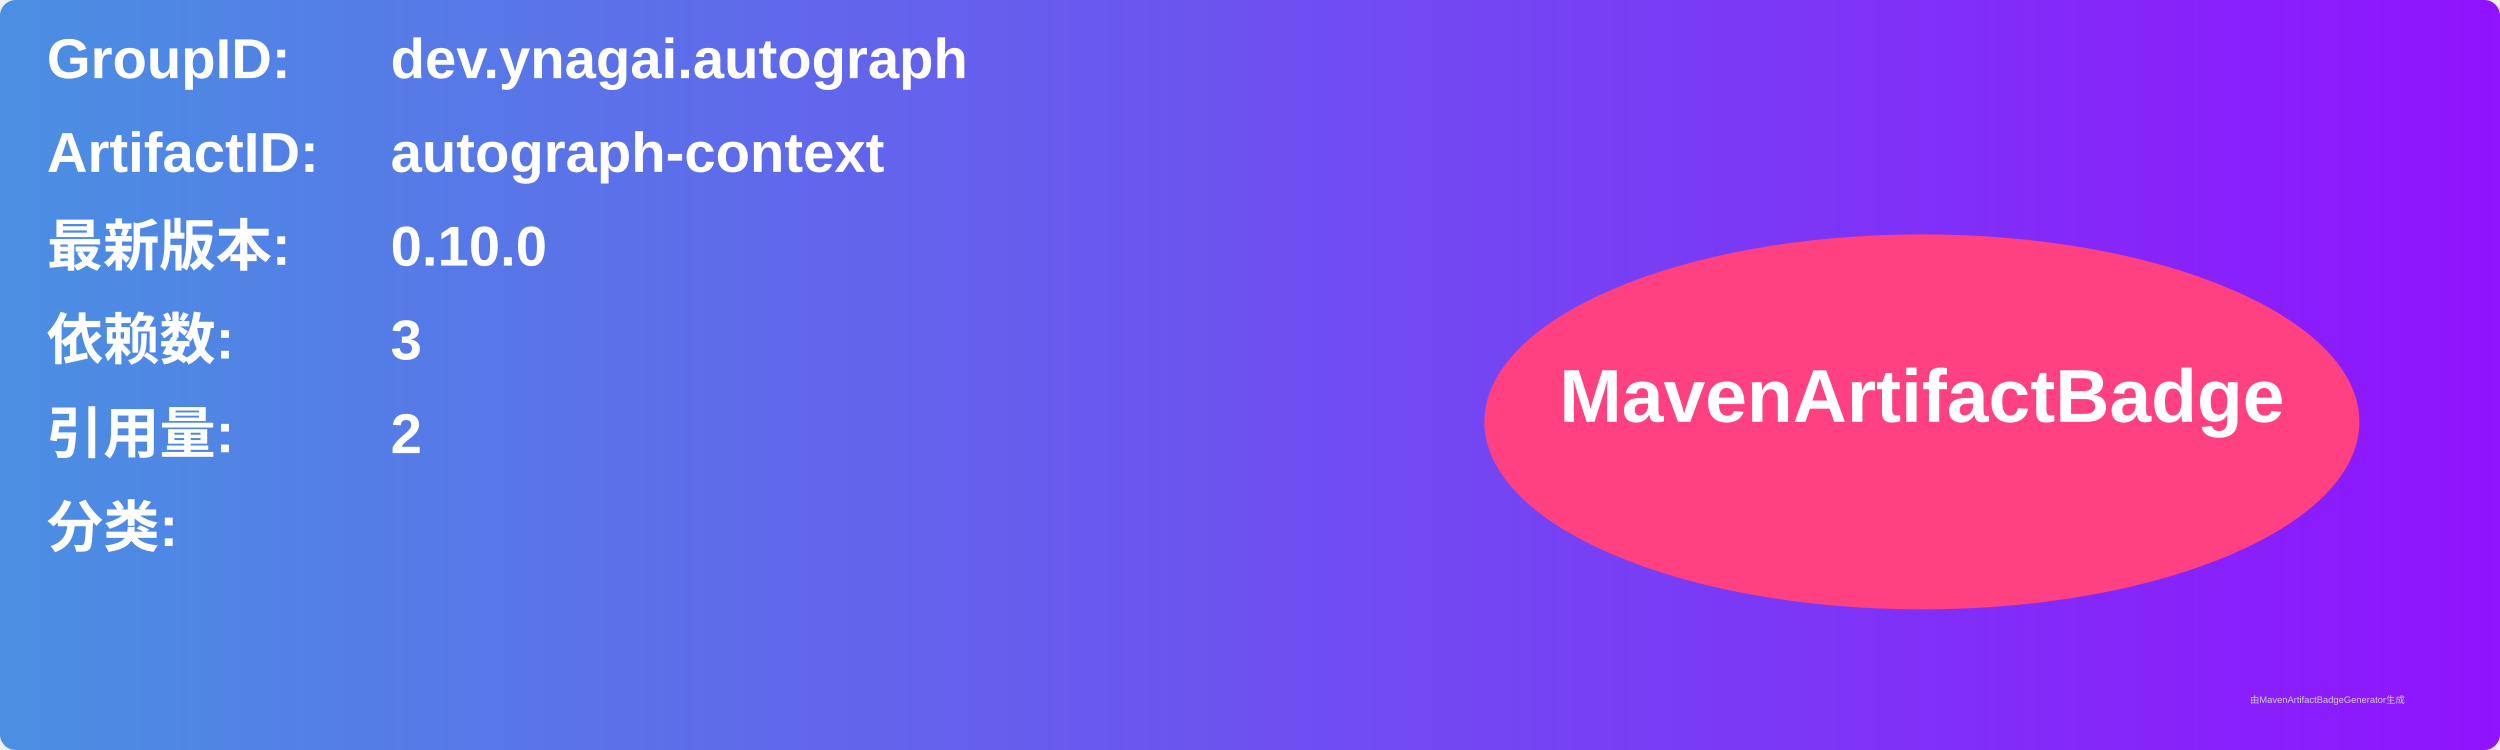
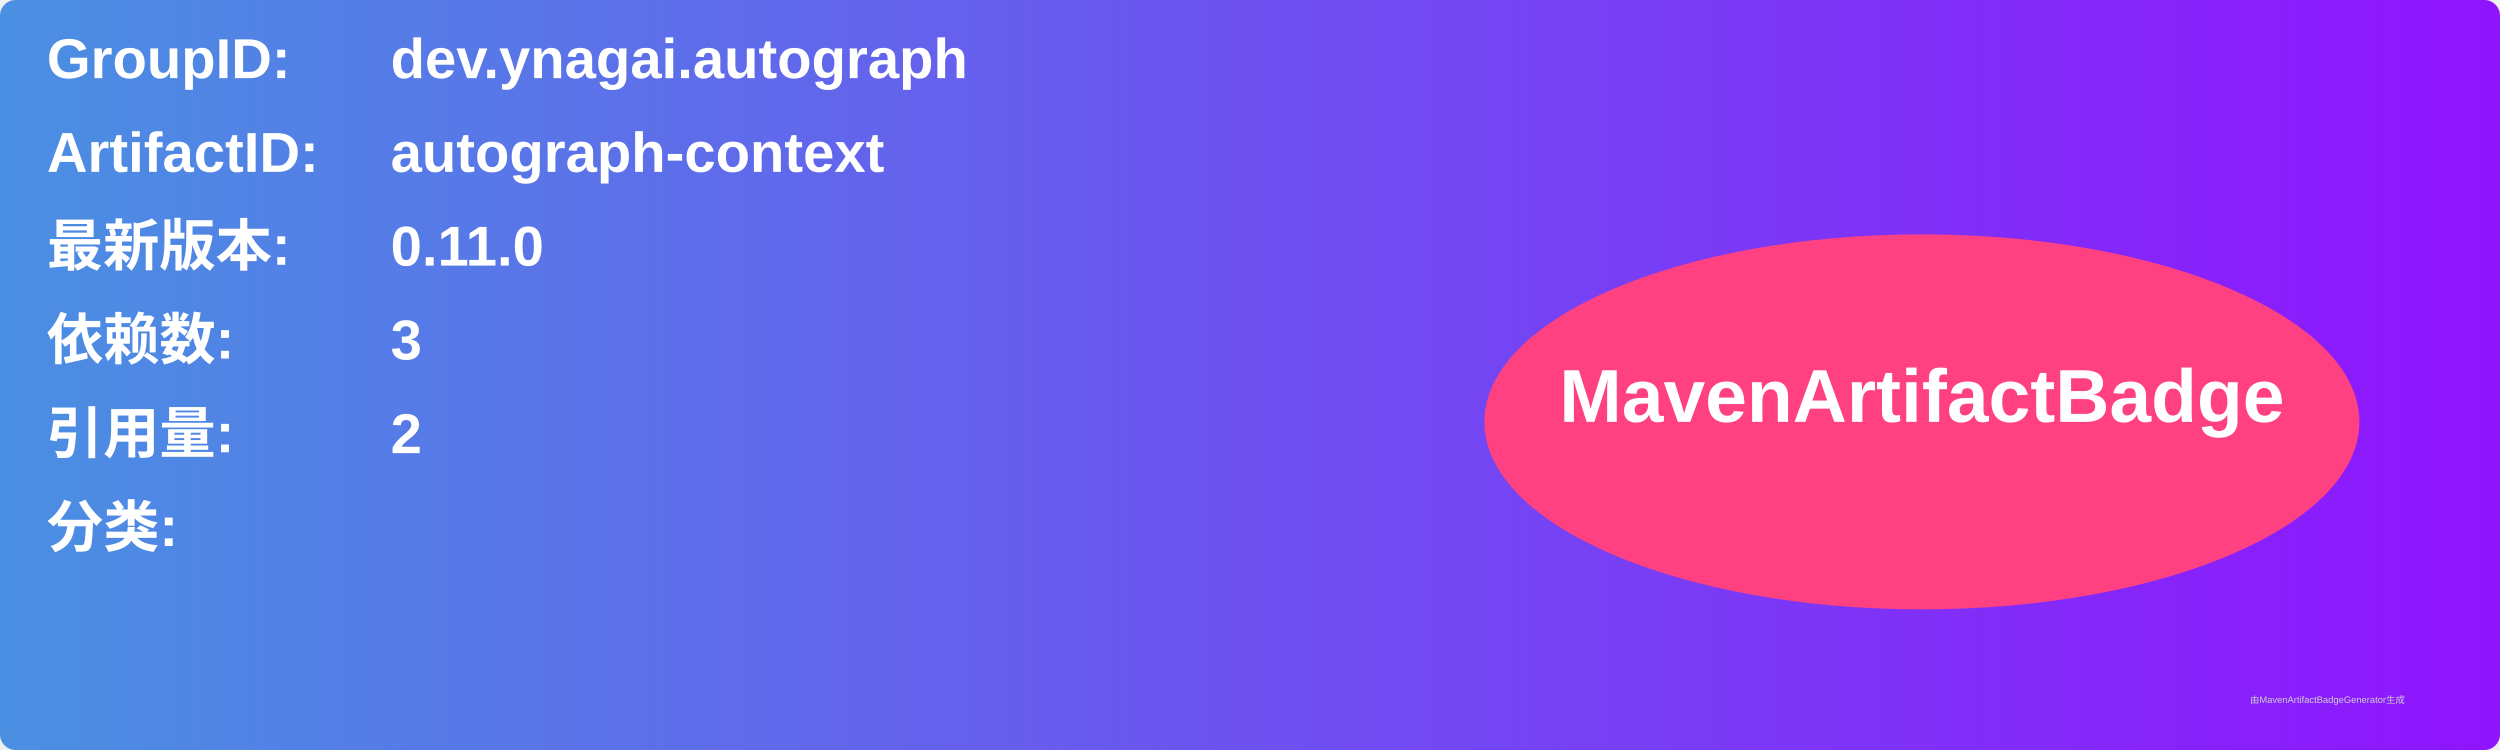
<svg xmlns="http://www.w3.org/2000/svg" width="800" height="240" viewBox="0 0 800 240">
  <linearGradient id="grad" x1="0%" y1="0%" x2="100%" y2="0%">
    <stop offset="0%" stop-color="#4a90e2" />
    <stop offset="100%" stop-color="#9013fe" />
  </linearGradient>
  <rect width="100%" height="100%" rx="5" ry="5" fill="url(#grad)" />
  <g transform="translate(15, 15)">
    <text x="0" y="10" font-family="Arial" font-size="18" fill="white" font-weight="bold" width="260">GroupID:</text>
    <text x="110" y="10" font-family="Arial" font-size="18" fill="white" font-weight="bold" width="460">dev.ynagai.autograph</text>
    <text x="0" y="40" font-family="Arial" font-size="18" fill="white" font-weight="bold" width="260">ArtifactID:</text>
    <text x="110" y="40" font-family="Arial" font-size="18" fill="white" font-weight="bold" width="460">autograph-context</text>
    <text x="0" y="70" font-family="Arial" font-size="18" fill="white" font-weight="bold">最新版本:</text>
    <text x="110" y="70" font-family="Arial" font-size="18" fill="white" font-weight="bold">
-       <tspan font-weight="bold">0.10.0</tspan>
+       <tspan font-weight="bold">0.11.0</tspan>
    </text>
    <text x="0" y="100" font-family="Arial" font-size="18" fill="white" font-weight="bold">依赖数: </text>
    <text x="110" y="100" font-family="Arial" font-size="18" fill="white">
      <tspan font-weight="bold">3</tspan>
    </text>
    <text x="0" y="130" font-family="Arial" font-size="18" fill="white" font-weight="bold">引用量: </text>
    <text x="110" y="130" font-family="Arial" font-size="18" fill="white">
      <tspan font-weight="bold">2</tspan>
    </text>
    <text x="0" y="160" font-family="Arial" font-size="18" fill="white" font-weight="bold">分类:</text>
    <text x="10" y="190" font-family="Arial" font-size="10" fill="white">
      <tspan font-weight="bold" />
    </text>
    <ellipse cx="600" cy="120" rx="140" ry="60" fill="#ff4081" />
    <text x="600" y="120" text-anchor="middle" font-family="Arial" font-size="24" fill="white" font-weight="bold">MavenArtifactBadge</text>
  </g>
  <text x="720" y="225" font-family="Arial" font-size="3" fill="#d0d0d0">由MavenArtifactBadgeGenerator生成</text>
</svg>
